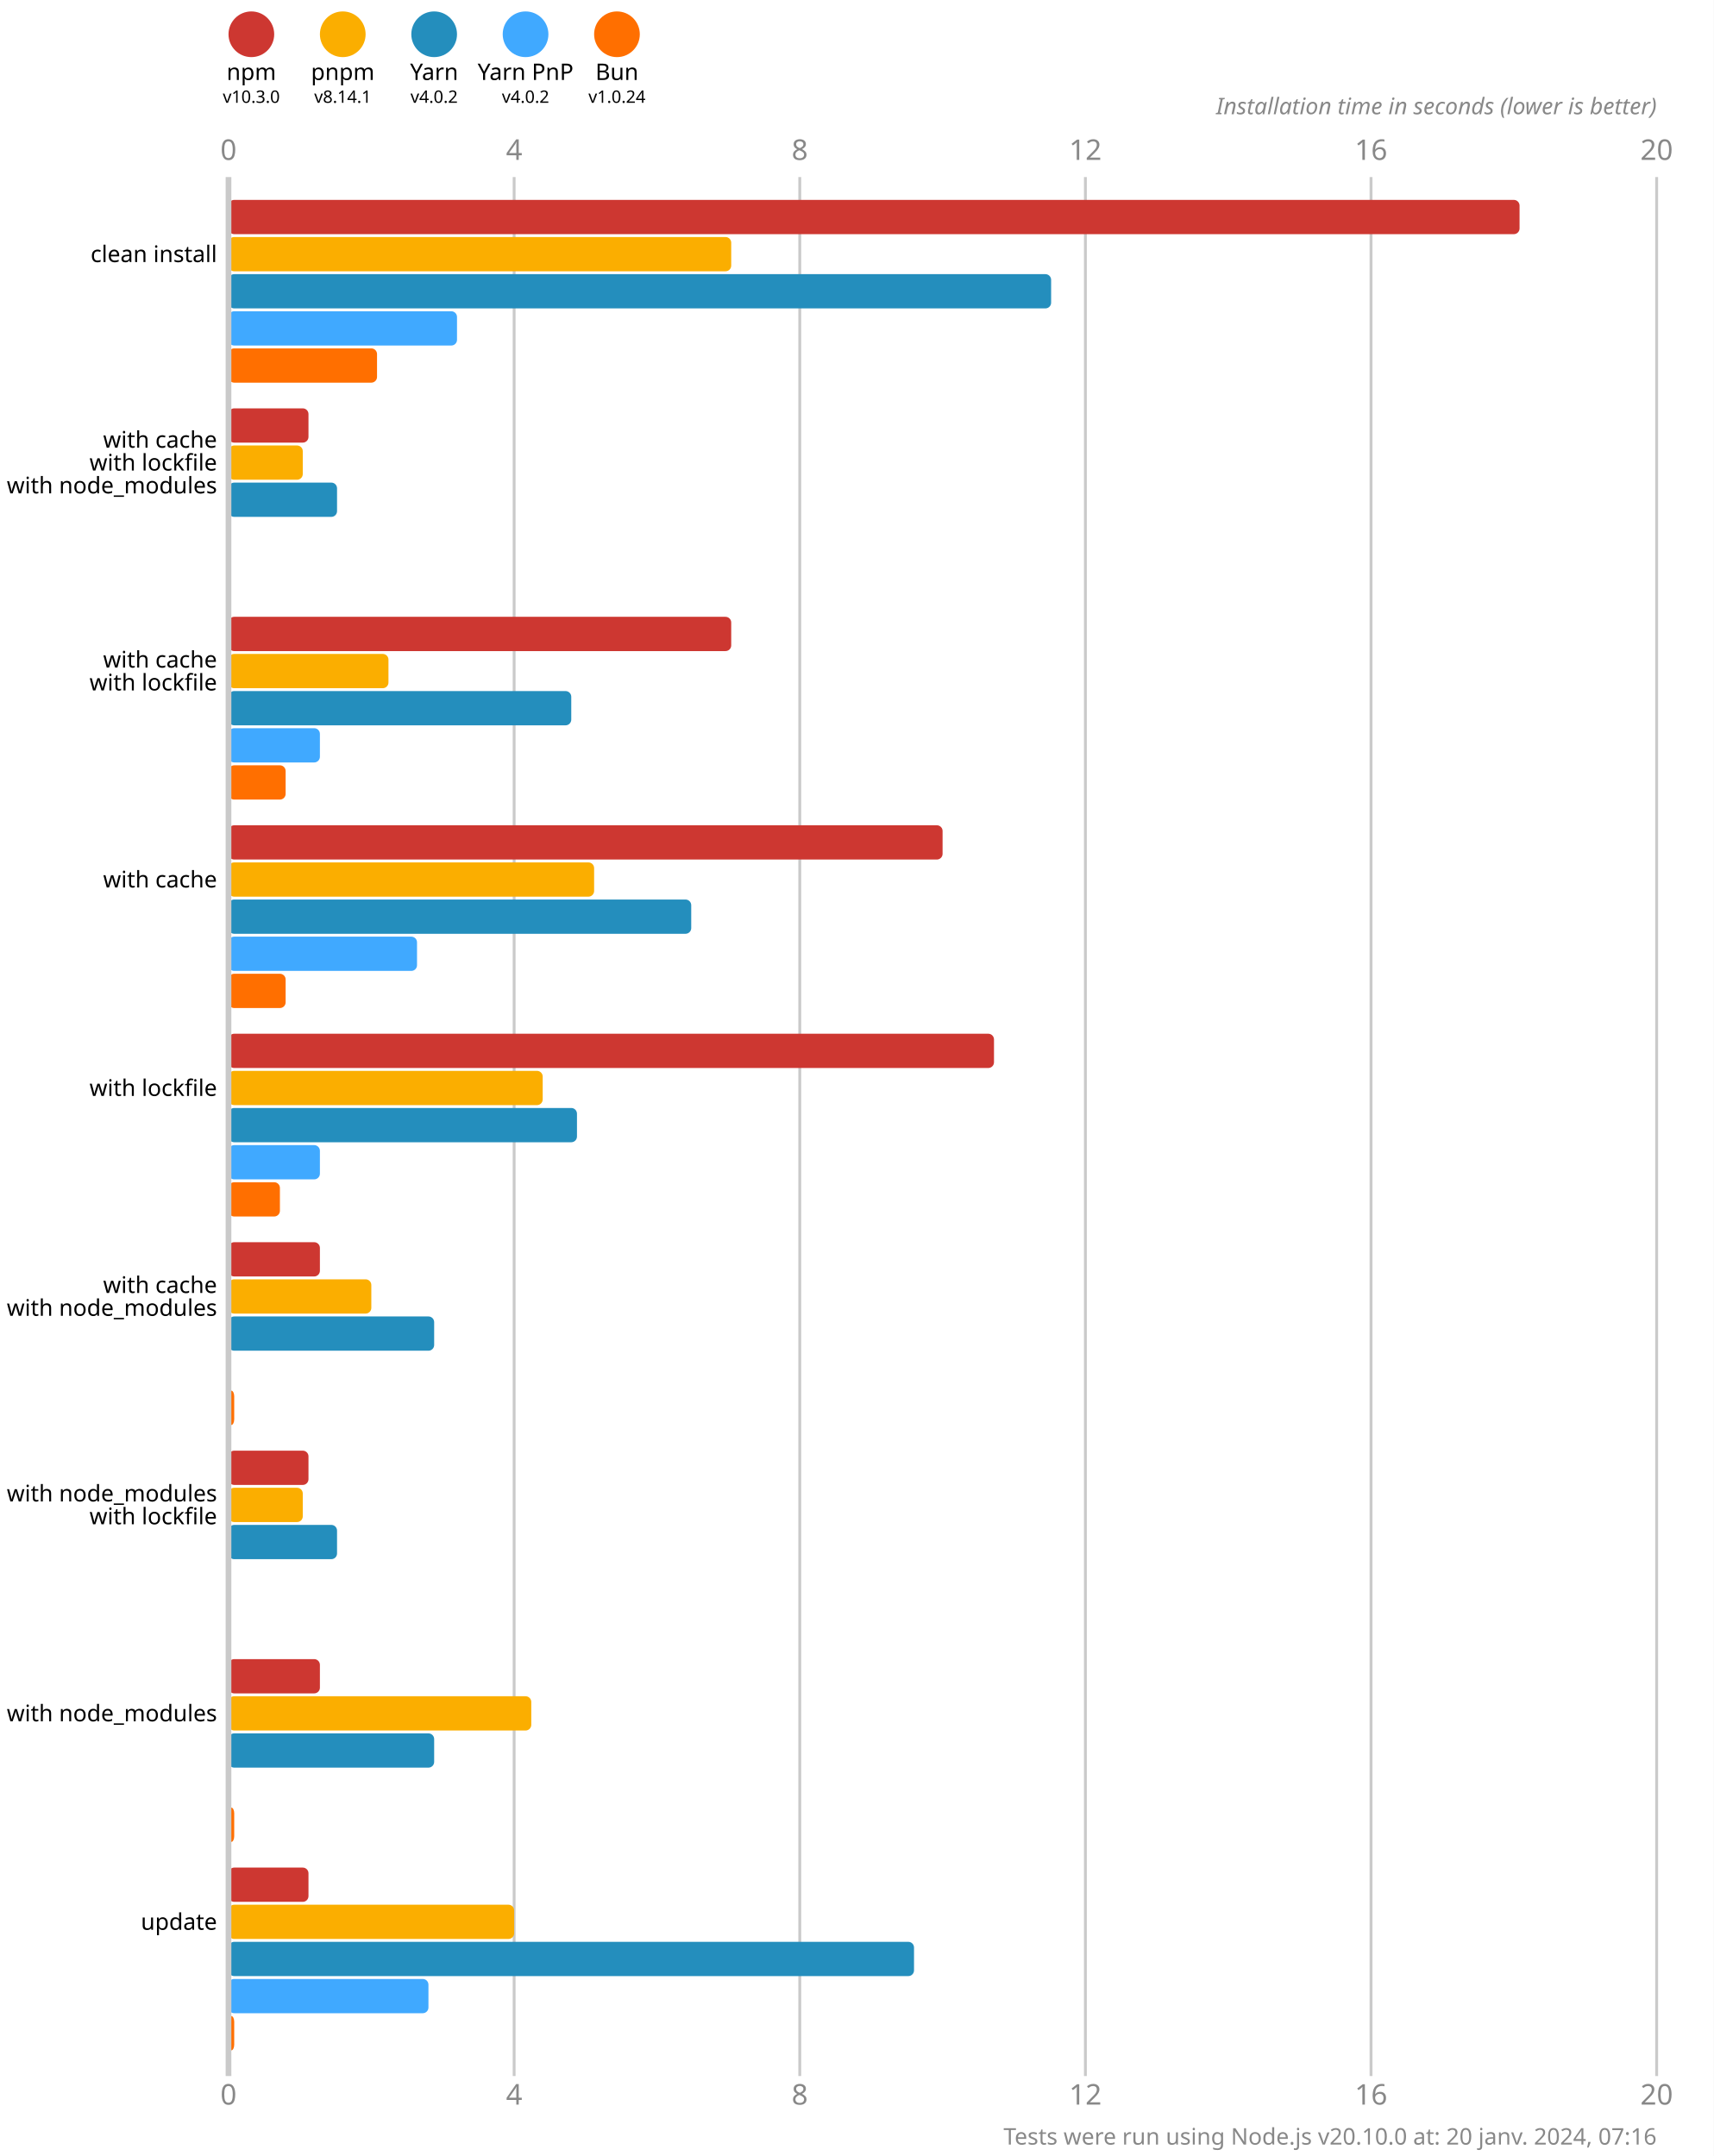
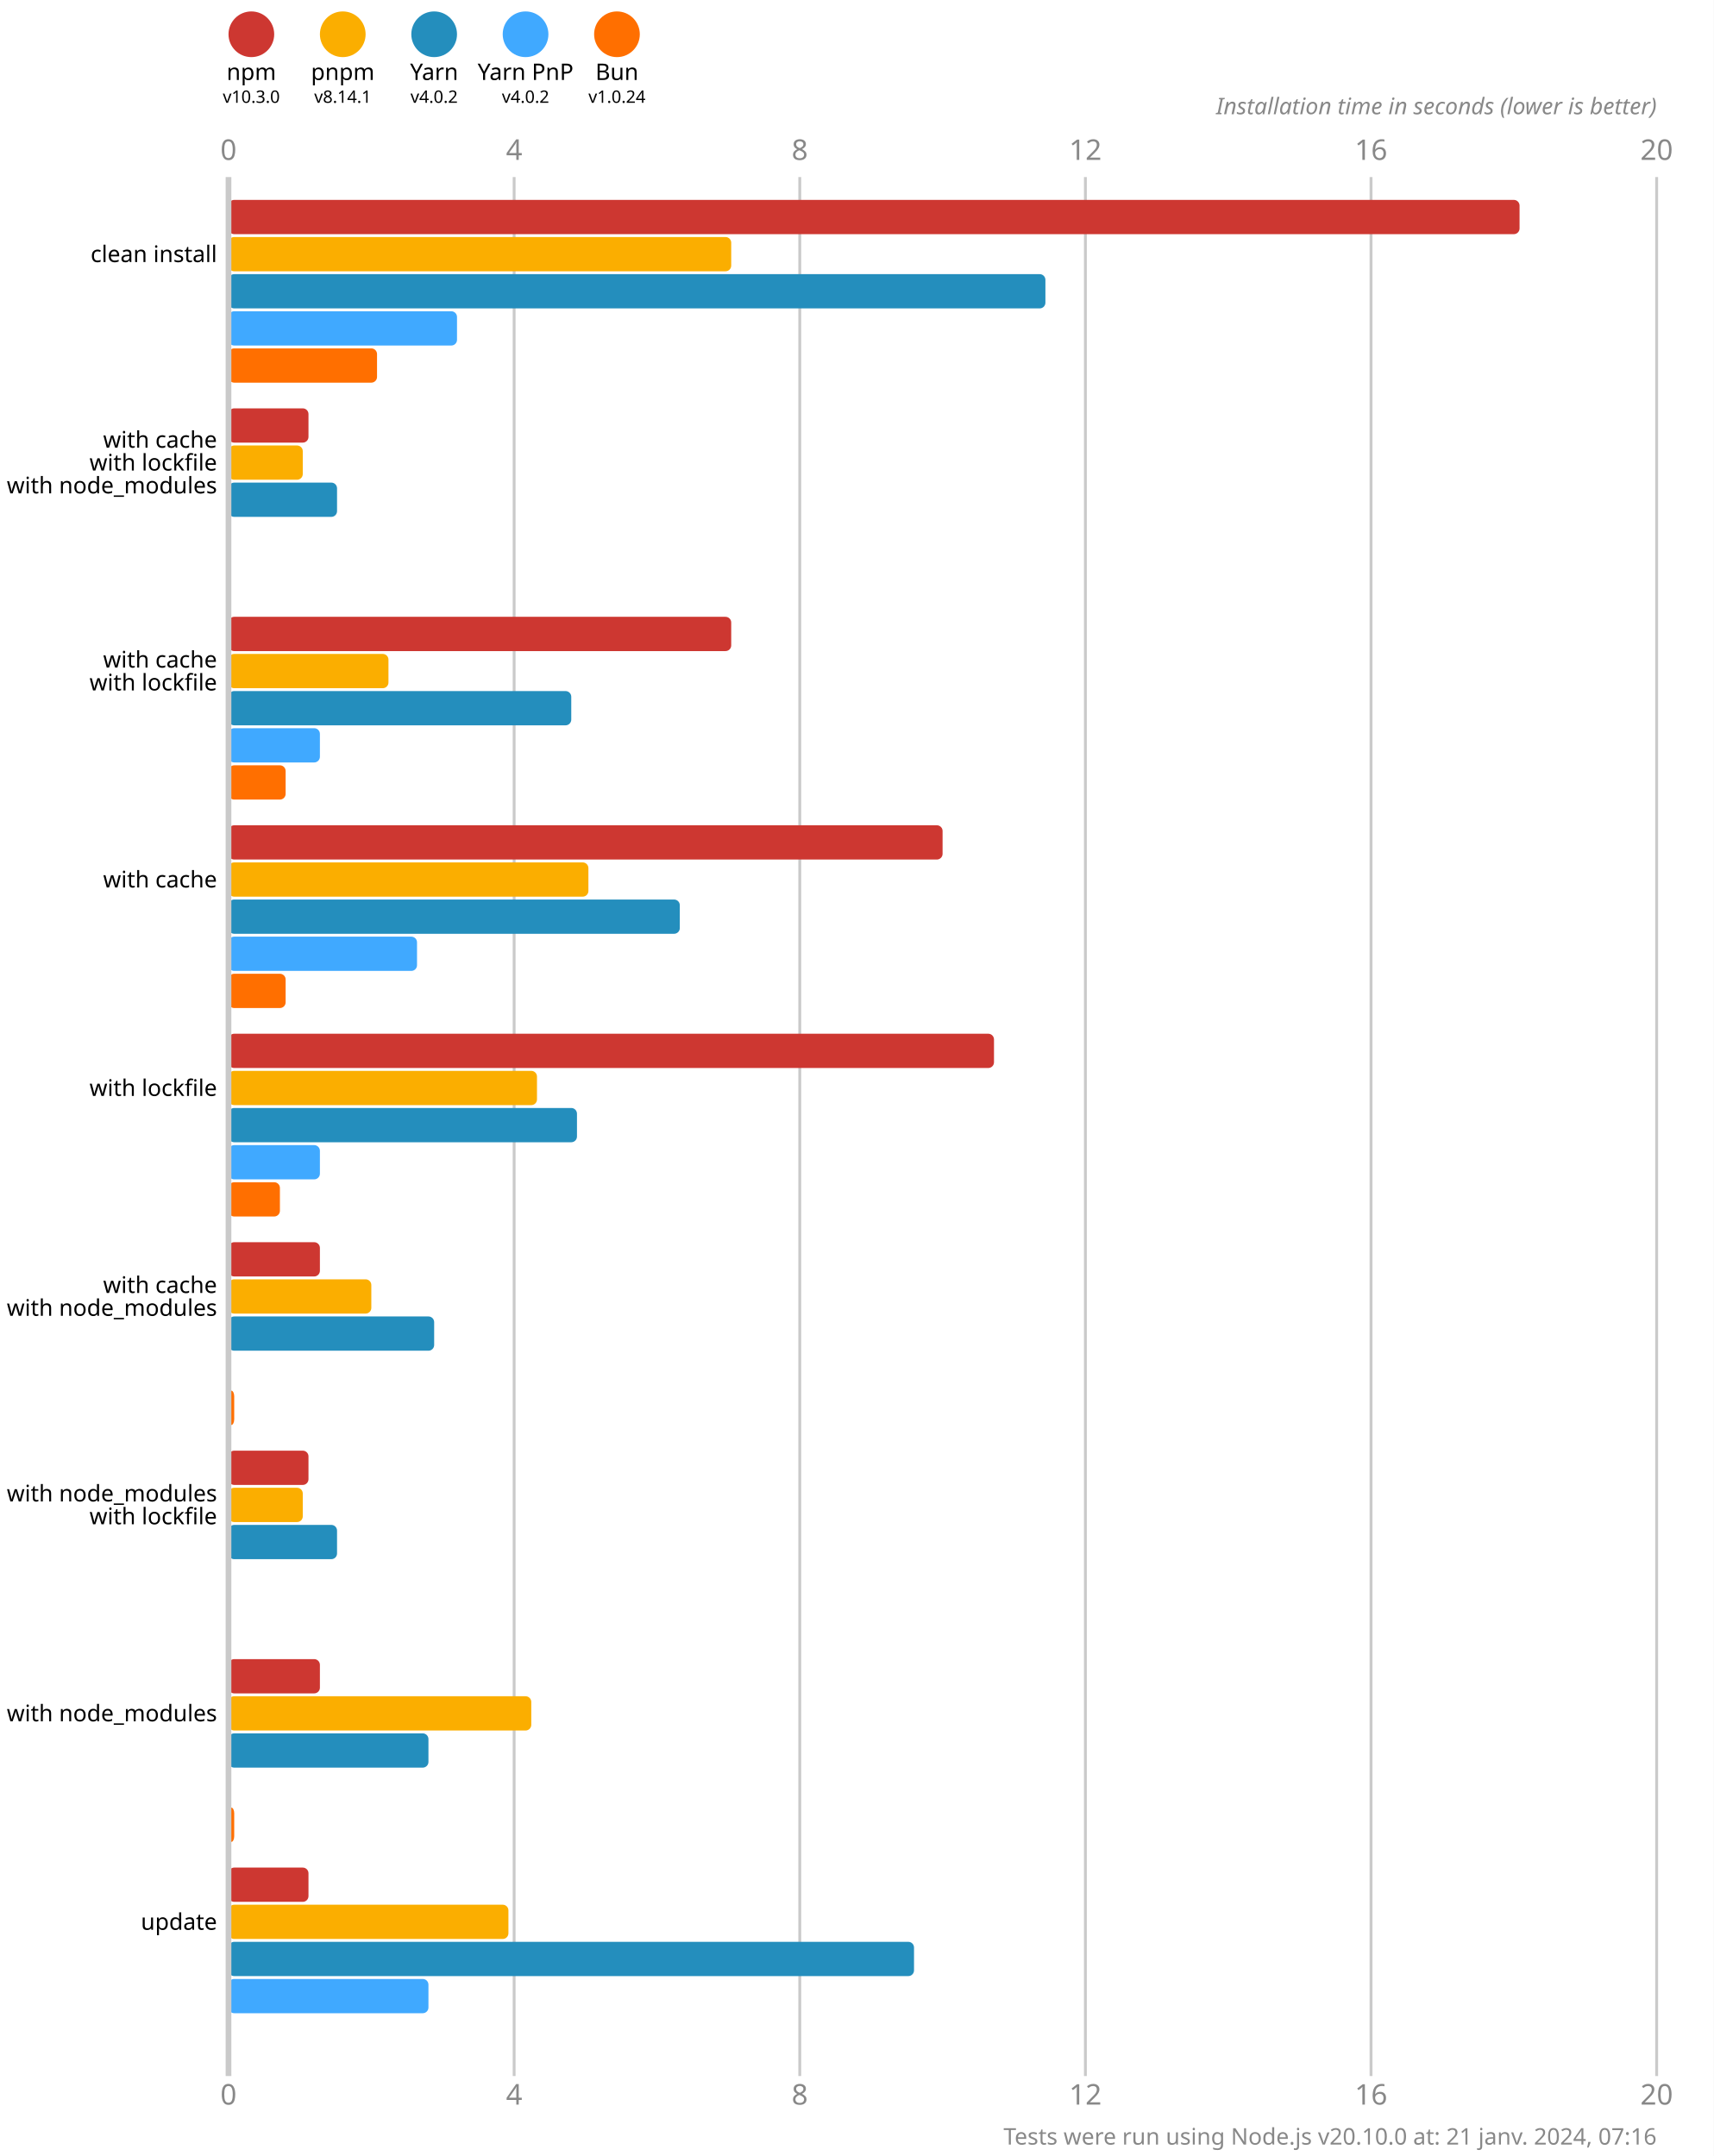
<svg xmlns="http://www.w3.org/2000/svg" version="1.1" viewBox="0 0 300 377.5">
  <style>
    .font { font-family: sans-serif; }
    .s3 { font-size: 3px; }
    .s4 { font-size: 4px; }
    .s5 { font-size: 5px; }
    .line { stroke: #cacaca; }
    .width { stroke-width: 0.5; }
    .text { fill: #888; }
  </style>
  <rect x="0" y="0" width="300" height="377.5" fill="#fff" />
  <circle cx="44" cy="6" r="4" fill="#cd3731" />
  <text x="44" y="14" class="font s4" text-anchor="middle">npm</text>
  <text x="44" y="18" class="font s3" text-anchor="middle">v10.3.0</text>
  <circle cx="60" cy="6" r="4" fill="#fbae00" />
  <text x="60" y="14" class="font s4" text-anchor="middle">pnpm</text>
  <text x="60" y="18" class="font s3" text-anchor="middle">v8.14.1</text>
  <circle cx="76" cy="6" r="4" fill="#248ebd" />
  <text x="76" y="14" class="font s4" text-anchor="middle">Yarn</text>
  <text x="76" y="18" class="font s3" text-anchor="middle">v4.0.2</text>
  <circle cx="92" cy="6" r="4" fill="#40a9ff" />
  <text x="92" y="14" class="font s4" text-anchor="middle">Yarn PnP</text>
  <text x="92" y="18" class="font s3" text-anchor="middle">v4.0.2</text>
  <circle cx="108" cy="6" r="4" fill="#ff6f00" />
  <text x="108" y="14" class="font s4" text-anchor="middle">Bun</text>
  <text x="108" y="18" class="font s3" text-anchor="middle">v1.0.24</text>
  <text x="40" y="28" class="font s5 text" text-anchor="middle">0</text>
  <text x="40" y="368.5" class="font s5 text" text-anchor="middle">0</text>
  <line x1="90" y1="31" x2="90" y2="363.5" class="line width" />
  <text x="90" y="28" class="font s5 text" text-anchor="middle">4</text>
  <text x="90" y="368.5" class="font s5 text" text-anchor="middle">4</text>
  <line x1="140" y1="31" x2="140" y2="363.5" class="line width" />
  <text x="140" y="28" class="font s5 text" text-anchor="middle">8</text>
  <text x="140" y="368.5" class="font s5 text" text-anchor="middle">8</text>
  <line x1="190" y1="31" x2="190" y2="363.5" class="line width" />
  <text x="190" y="28" class="font s5 text" text-anchor="middle">12</text>
  <text x="190" y="368.5" class="font s5 text" text-anchor="middle">12</text>
  <line x1="240" y1="31" x2="240" y2="363.5" class="line width" />
  <text x="240" y="28" class="font s5 text" text-anchor="middle">16</text>
  <text x="240" y="368.5" class="font s5 text" text-anchor="middle">16</text>
  <line x1="290" y1="31" x2="290" y2="363.5" class="line width" />
  <text x="290" y="28" class="font s5 text" text-anchor="middle">20</text>
  <text x="290" y="368.5" class="font s5 text" text-anchor="middle">20</text>
  <text x="290" y="20" class="font s4 text" font-style="italic" text-anchor="end">Installation time in seconds (lower is better)</text>
  <rect x="40" y="35" width="226" height="6" fill="#cd3731" rx="1" ry="1" />
  <rect x="40" y="41.5" width="88" height="6" fill="#fbae00" rx="1" ry="1" />
-   <rect x="40" y="48" width="144" height="6" fill="#248ebd" rx="1" ry="1" />
+   <rect x="40" y="48" width="143" height="6" fill="#248ebd" rx="1" ry="1" />
  <rect x="40" y="54.5" width="40" height="6" fill="#40a9ff" rx="1" ry="1" />
  <rect x="40" y="61" width="26" height="6" fill="#ff6f00" rx="1" ry="1" />
  <rect x="40" y="71.5" width="14" height="6" fill="#cd3731" rx="1" ry="1" />
  <rect x="40" y="78" width="13" height="6" fill="#fbae00" rx="1" ry="1" />
  <rect x="40" y="84.5" width="19" height="6" fill="#248ebd" rx="1" ry="1" />
  <rect x="40" y="91" width="0" height="6" fill="#40a9ff" rx="1" ry="1" />
  <rect x="40" y="97.5" width="0" height="6" fill="#ff6f00" rx="1" ry="1" />
  <rect x="40" y="108" width="88" height="6" fill="#cd3731" rx="1" ry="1" />
  <rect x="40" y="114.5" width="28" height="6" fill="#fbae00" rx="1" ry="1" />
  <rect x="40" y="121" width="60" height="6" fill="#248ebd" rx="1" ry="1" />
  <rect x="40" y="127.5" width="16" height="6" fill="#40a9ff" rx="1" ry="1" />
  <rect x="40" y="134" width="10" height="6" fill="#ff6f00" rx="1" ry="1" />
  <rect x="40" y="144.5" width="125" height="6" fill="#cd3731" rx="1" ry="1" />
-   <rect x="40" y="151" width="64" height="6" fill="#fbae00" rx="1" ry="1" />
-   <rect x="40" y="157.5" width="81" height="6" fill="#248ebd" rx="1" ry="1" />
+   <rect x="40" y="151" width="63" height="6" fill="#fbae00" rx="1" ry="1" />
+   <rect x="40" y="157.5" width="79" height="6" fill="#248ebd" rx="1" ry="1" />
  <rect x="40" y="164" width="33" height="6" fill="#40a9ff" rx="1" ry="1" />
  <rect x="40" y="170.5" width="10" height="6" fill="#ff6f00" rx="1" ry="1" />
  <rect x="40" y="181" width="134" height="6" fill="#cd3731" rx="1" ry="1" />
-   <rect x="40" y="187.5" width="55" height="6" fill="#fbae00" rx="1" ry="1" />
+   <rect x="40" y="187.5" width="54" height="6" fill="#fbae00" rx="1" ry="1" />
  <rect x="40" y="194" width="61" height="6" fill="#248ebd" rx="1" ry="1" />
  <rect x="40" y="200.5" width="16" height="6" fill="#40a9ff" rx="1" ry="1" />
  <rect x="40" y="207" width="9" height="6" fill="#ff6f00" rx="1" ry="1" />
  <rect x="40" y="217.5" width="16" height="6" fill="#cd3731" rx="1" ry="1" />
  <rect x="40" y="224" width="25" height="6" fill="#fbae00" rx="1" ry="1" />
  <rect x="40" y="230.5" width="36" height="6" fill="#248ebd" rx="1" ry="1" />
  <rect x="40" y="237" width="0" height="6" fill="#40a9ff" rx="1" ry="1" />
  <rect x="40" y="243.5" width="1" height="6" fill="#ff6f00" rx="1" ry="1" />
  <rect x="40" y="254" width="14" height="6" fill="#cd3731" rx="1" ry="1" />
  <rect x="40" y="260.5" width="13" height="6" fill="#fbae00" rx="1" ry="1" />
  <rect x="40" y="267" width="19" height="6" fill="#248ebd" rx="1" ry="1" />
  <rect x="40" y="273.5" width="0" height="6" fill="#40a9ff" rx="1" ry="1" />
  <rect x="40" y="280" width="0" height="6" fill="#ff6f00" rx="1" ry="1" />
  <rect x="40" y="290.5" width="16" height="6" fill="#cd3731" rx="1" ry="1" />
  <rect x="40" y="297" width="53" height="6" fill="#fbae00" rx="1" ry="1" />
-   <rect x="40" y="303.5" width="36" height="6" fill="#248ebd" rx="1" ry="1" />
+   <rect x="40" y="303.5" width="35" height="6" fill="#248ebd" rx="1" ry="1" />
  <rect x="40" y="310" width="0" height="6" fill="#40a9ff" rx="1" ry="1" />
  <rect x="40" y="316.5" width="1" height="6" fill="#ff6f00" rx="1" ry="1" />
  <rect x="40" y="327" width="14" height="6" fill="#cd3731" rx="1" ry="1" />
-   <rect x="40" y="333.5" width="50" height="6" fill="#fbae00" rx="1" ry="1" />
+   <rect x="40" y="333.5" width="49" height="6" fill="#fbae00" rx="1" ry="1" />
  <rect x="40" y="340" width="120" height="6" fill="#248ebd" rx="1" ry="1" />
  <rect x="40" y="346.5" width="35" height="6" fill="#40a9ff" rx="1" ry="1" />
-   <rect x="40" y="353" width="1" height="6" fill="#ff6f00" rx="1" ry="1" />
+   <rect x="40" y="353" width="0" height="6" fill="#ff6f00" rx="1" ry="1" />
  <line x1="40" y1="31" x2="40" y2="363.5" class="line" />
  <text x="38" y="44.5" class="font s4" dominant-baseline="middle" text-anchor="end">clean install</text>
  <text x="38" y="77" class="font s4" dominant-baseline="middle" text-anchor="end">with cache</text>
  <text x="38" y="81" class="font s4" dominant-baseline="middle" text-anchor="end">with lockfile</text>
  <text x="38" y="85" class="font s4" dominant-baseline="middle" text-anchor="end">with node_modules</text>
  <text x="38" y="115.5" class="font s4" dominant-baseline="middle" text-anchor="end">with cache</text>
  <text x="38" y="119.5" class="font s4" dominant-baseline="middle" text-anchor="end">with lockfile</text>
  <text x="38" y="154" class="font s4" dominant-baseline="middle" text-anchor="end">with cache</text>
  <text x="38" y="190.5" class="font s4" dominant-baseline="middle" text-anchor="end">with lockfile</text>
  <text x="38" y="225" class="font s4" dominant-baseline="middle" text-anchor="end">with cache</text>
  <text x="38" y="229" class="font s4" dominant-baseline="middle" text-anchor="end">with node_modules</text>
  <text x="38" y="261.5" class="font s4" dominant-baseline="middle" text-anchor="end">with node_modules</text>
  <text x="38" y="265.5" class="font s4" dominant-baseline="middle" text-anchor="end">with lockfile</text>
  <text x="38" y="300" class="font s4" dominant-baseline="middle" text-anchor="end">with node_modules</text>
  <text x="38" y="336.5" class="font s4" dominant-baseline="middle" text-anchor="end">update</text>
-   <text x="290" y="375.5" class="font s4 text" text-anchor="end">Tests were run using Node.js v20.10.0 at: 20 janv. 2024, 07:16</text>
+   <text x="290" y="375.5" class="font s4 text" text-anchor="end">Tests were run using Node.js v20.10.0 at: 21 janv. 2024, 07:16</text>
</svg>
